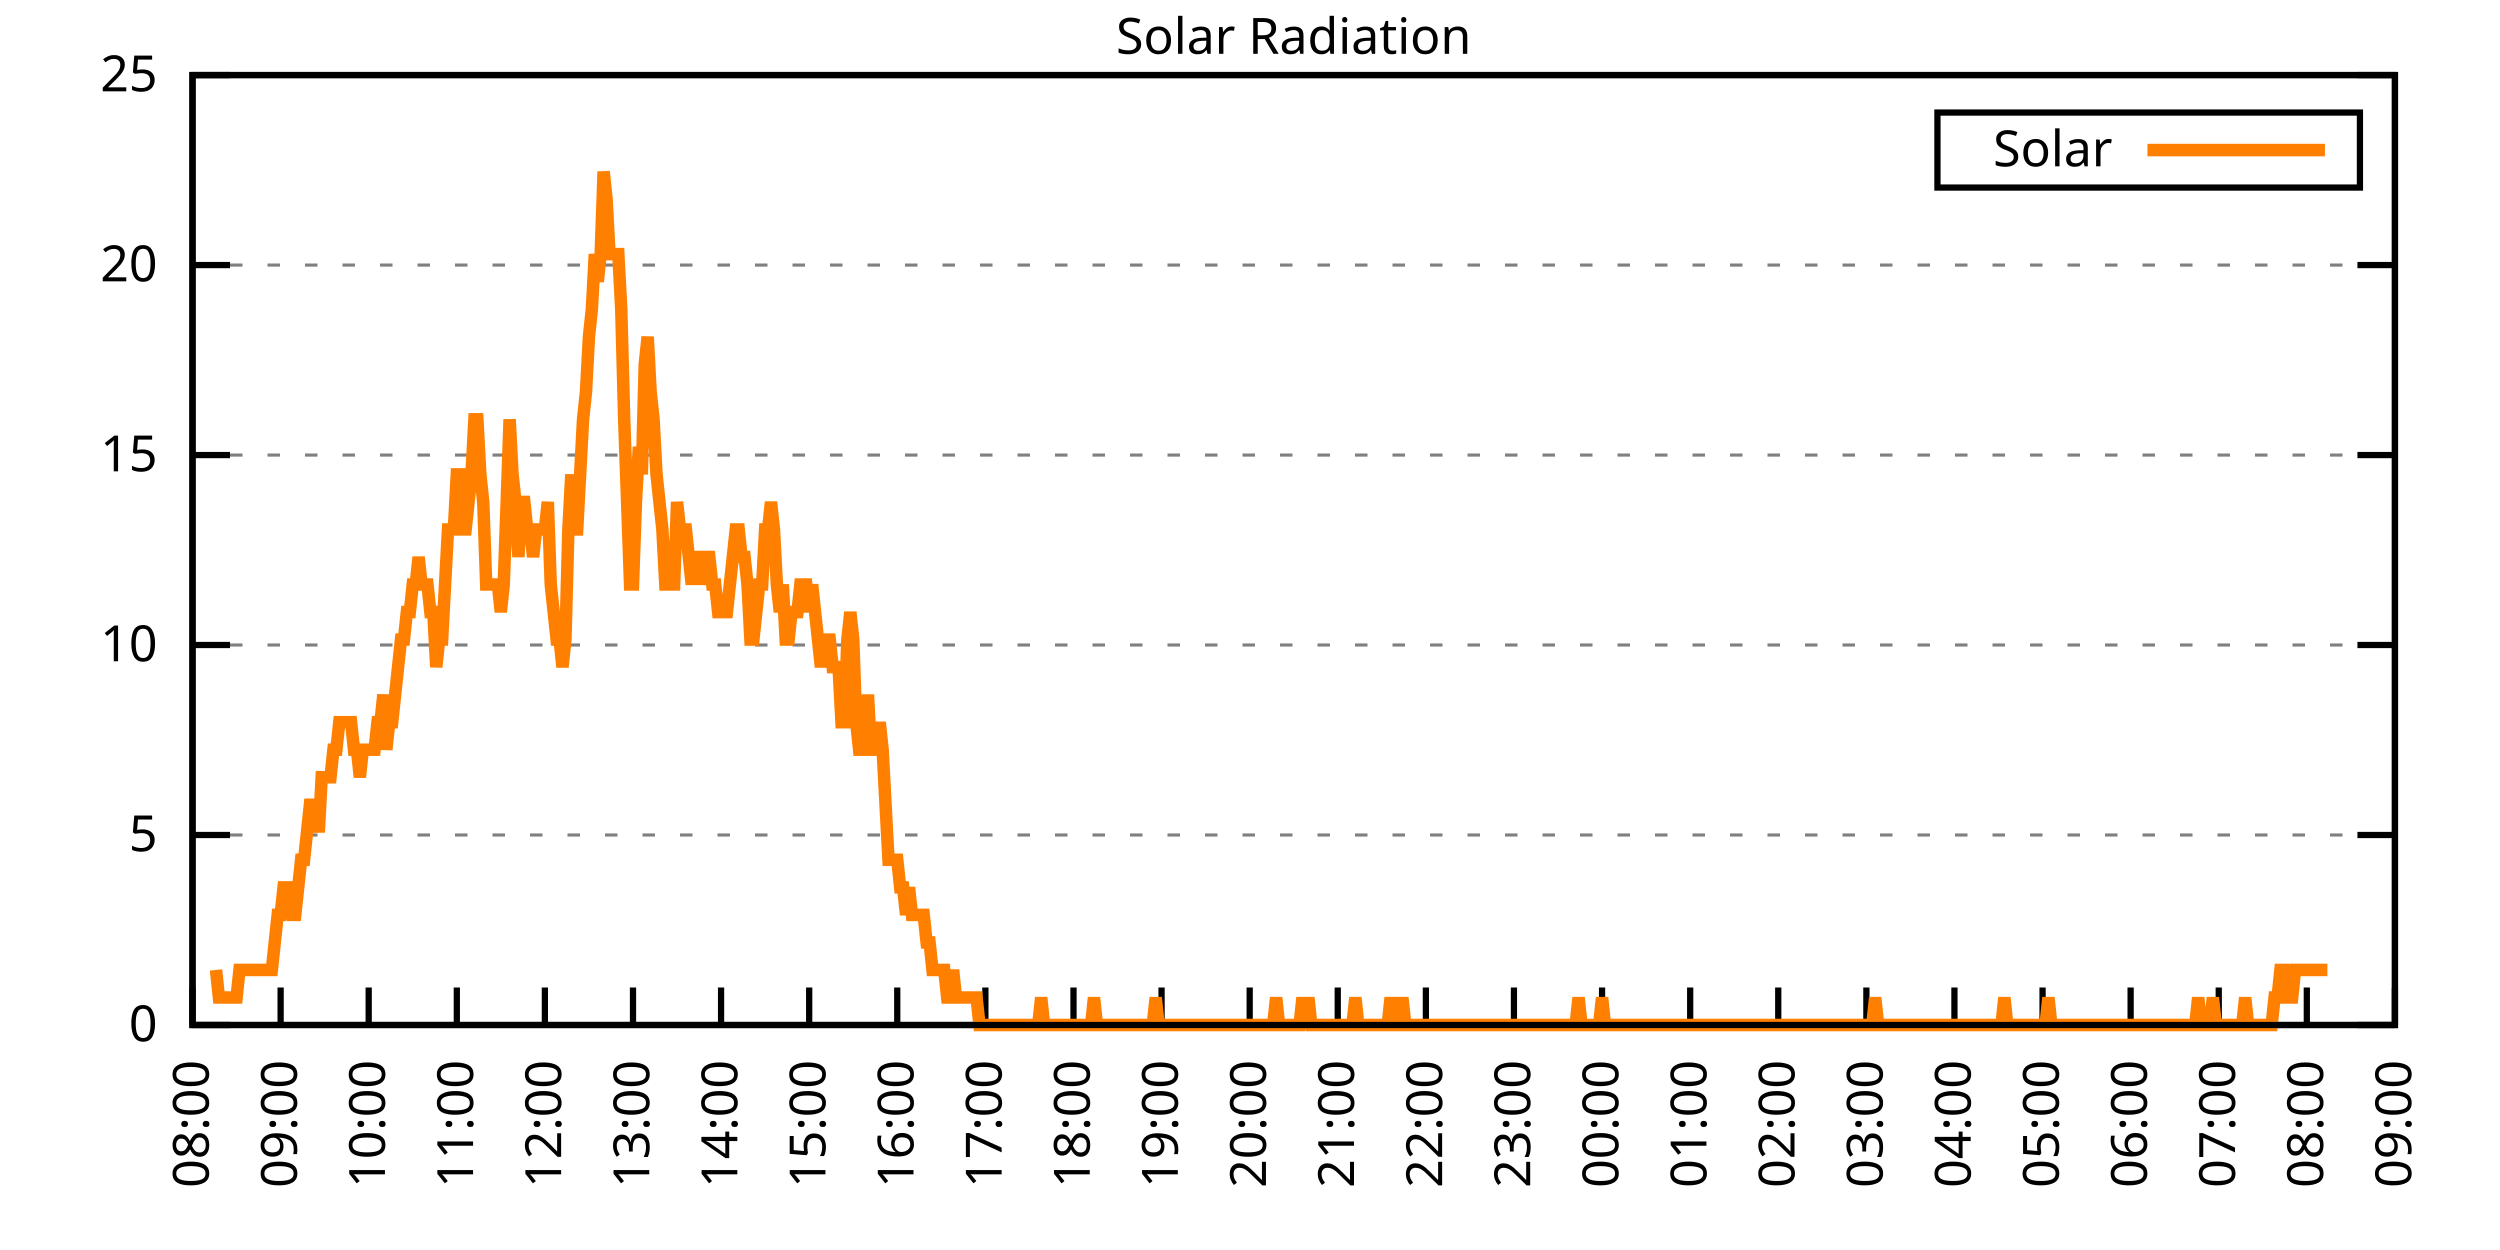
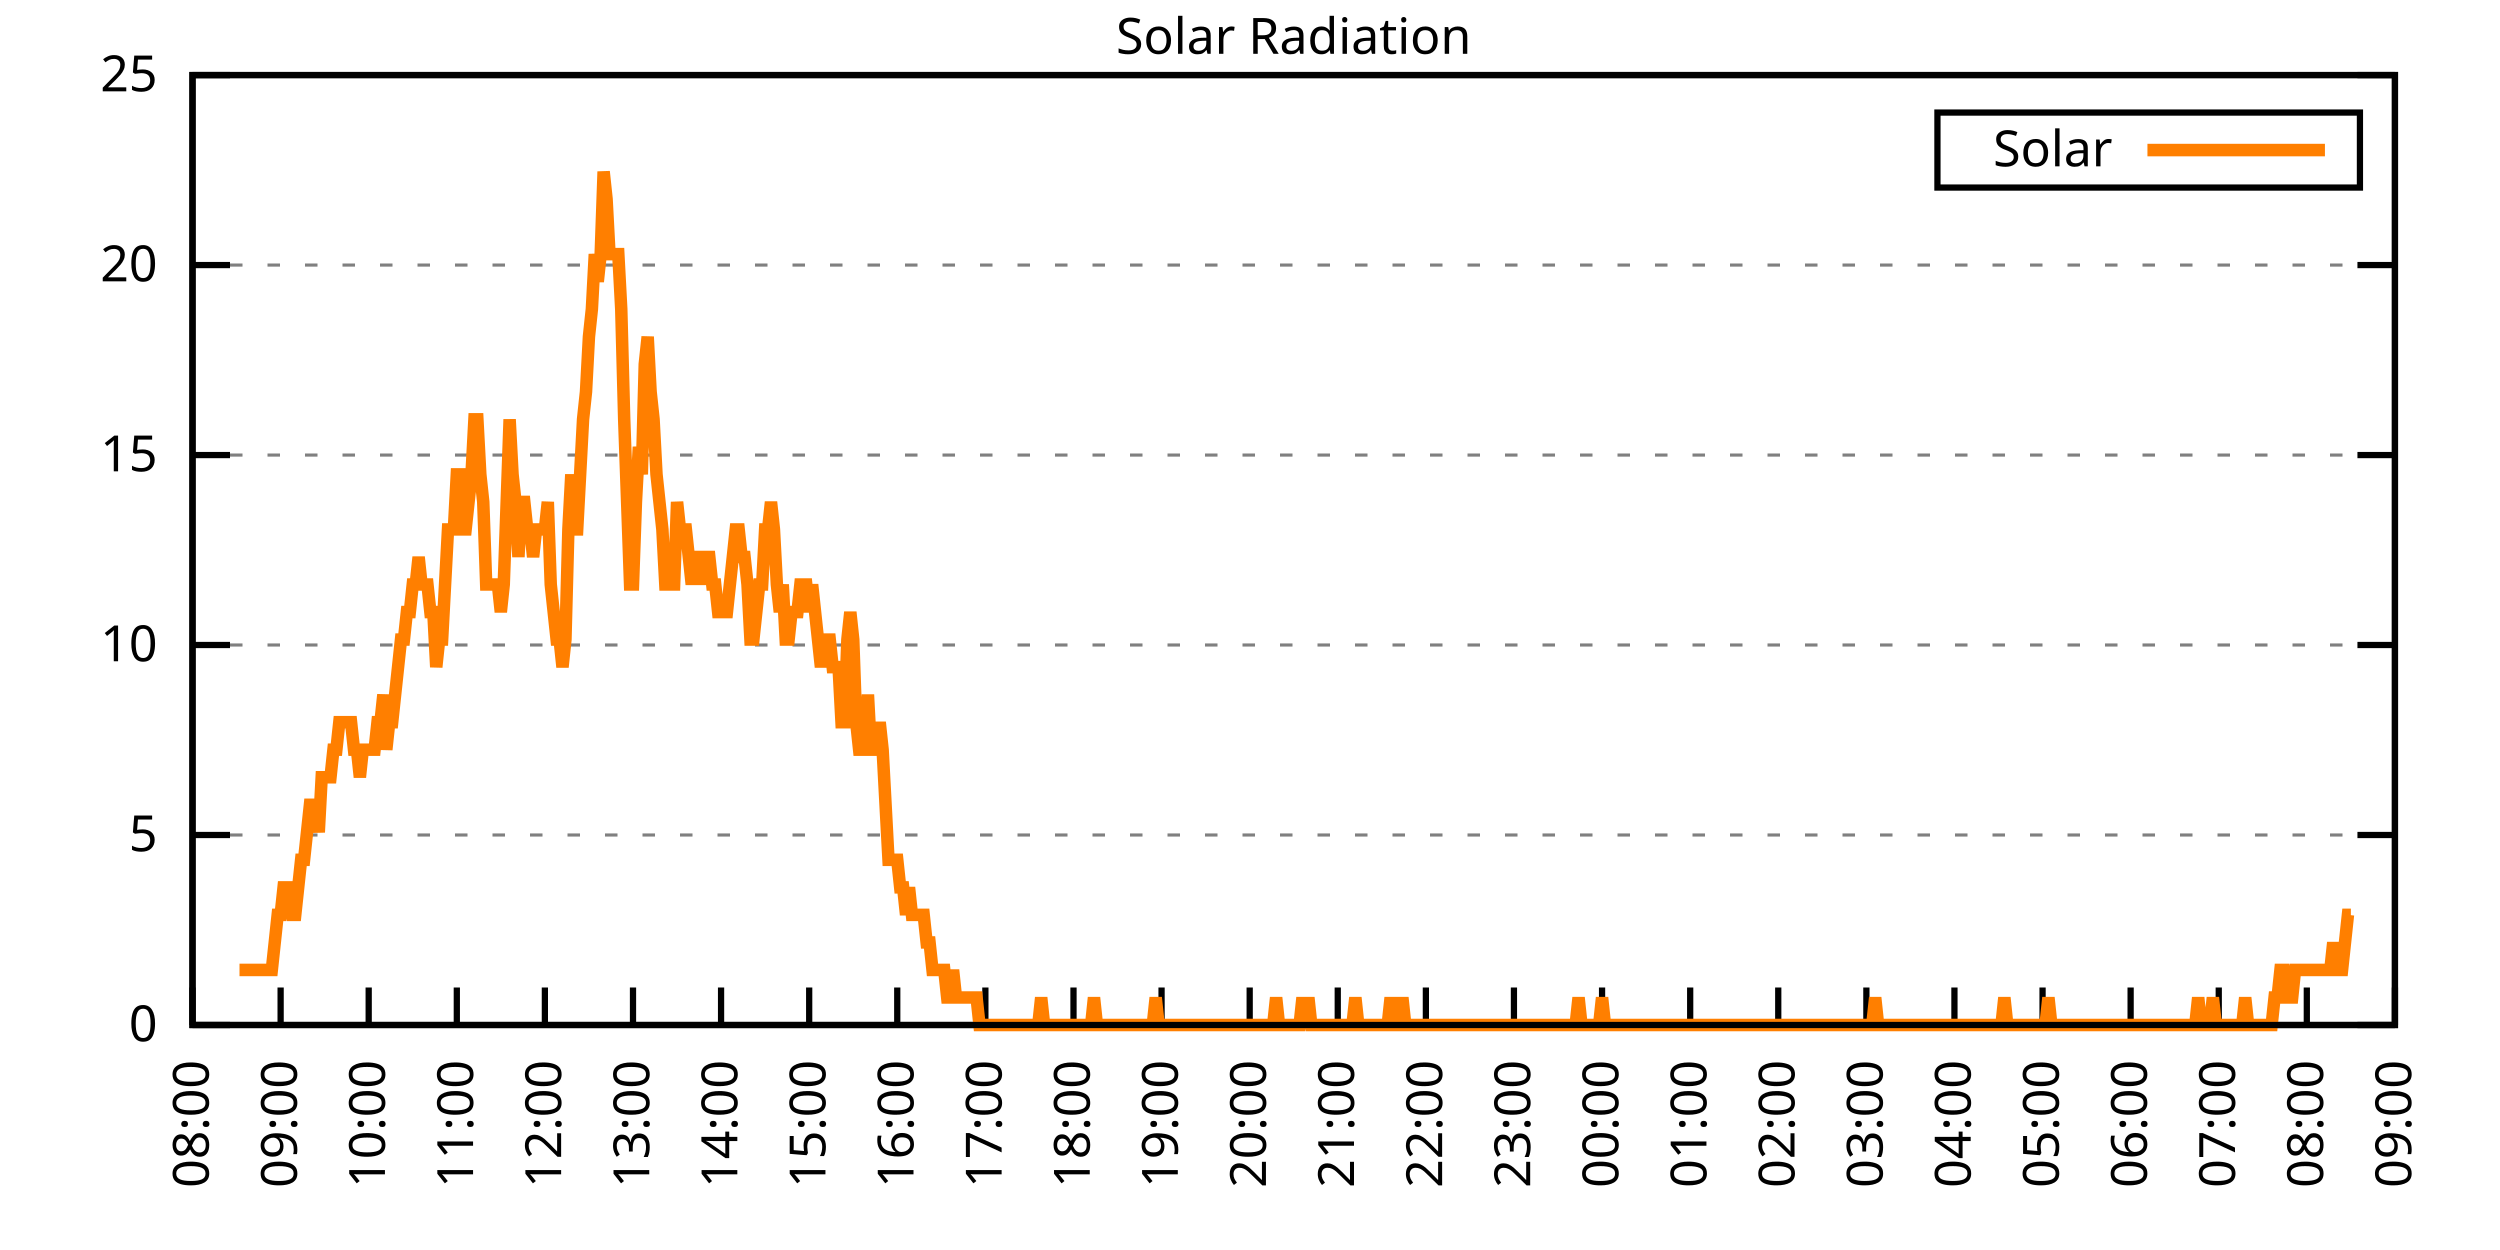
<svg xmlns="http://www.w3.org/2000/svg" xmlns:xlink="http://www.w3.org/1999/xlink" width="400" height="200" viewBox="0 0 400 200">
  <g id="gnuplot_canvas">
    <rect x="0" y="0" width="400" height="200" fill="none" />
    <defs>
      <circle id="gpDot" r="0.5" stroke-width="0.5" stroke="currentColor" />
      <path id="gpPt0" stroke-width="0.333" stroke="currentColor" d="M-1,0 h2 M0,-1 v2" />
      <path id="gpPt1" stroke-width="0.333" stroke="currentColor" d="M-1,-1 L1,1 M1,-1 L-1,1" />
      <path id="gpPt2" stroke-width="0.333" stroke="currentColor" d="M-1,0 L1,0 M0,-1 L0,1 M-1,-1 L1,1 M-1,1 L1,-1" />
      <rect id="gpPt3" stroke-width="0.333" stroke="currentColor" x="-1" y="-1" width="2" height="2" />
      <rect id="gpPt4" stroke-width="0.333" stroke="currentColor" fill="currentColor" x="-1" y="-1" width="2" height="2" />
      <circle id="gpPt5" stroke-width="0.333" stroke="currentColor" cx="0" cy="0" r="1" />
      <use xlink:href="#gpPt5" id="gpPt6" fill="currentColor" stroke="none" />
      <path id="gpPt7" stroke-width="0.333" stroke="currentColor" d="M0,-1.33 L-1.33,0.67 L1.33,0.67 z" />
      <use xlink:href="#gpPt7" id="gpPt8" fill="currentColor" stroke="none" />
      <use xlink:href="#gpPt7" id="gpPt9" stroke="currentColor" transform="rotate(180)" />
      <use xlink:href="#gpPt9" id="gpPt10" fill="currentColor" stroke="none" />
      <use xlink:href="#gpPt3" id="gpPt11" stroke="currentColor" transform="rotate(45)" />
      <use xlink:href="#gpPt11" id="gpPt12" fill="currentColor" stroke="none" />
      <path id="gpPt13" stroke-width="0.333" stroke="currentColor" d="M0,1.330 L1.265,0.411 L0.782,-1.067 L-0.782,-1.076 L-1.265,0.411 z" />
      <use xlink:href="#gpPt13" id="gpPt14" fill="currentColor" stroke="none" />
      <filter id="textbox" filterUnits="objectBoundingBox" x="0" y="0" height="1" width="1">
        <feFlood flood-color="white" flood-opacity="1" result="bgnd" />
        <feComposite in="SourceGraphic" in2="bgnd" operator="atop" />
      </filter>
      <filter id="greybox" filterUnits="objectBoundingBox" x="0" y="0" height="1" width="1">
        <feFlood flood-color="lightgrey" flood-opacity="1" result="grey" />
        <feComposite in="SourceGraphic" in2="grey" operator="atop" />
      </filter>
    </defs>
    <g fill="none" color="white" stroke="currentColor" stroke-width="1.00" stroke-linecap="butt" stroke-linejoin="miter">
</g>
    <g fill="none" color="black" stroke="currentColor" stroke-width="1.00" stroke-linecap="butt" stroke-linejoin="miter">
      <g stroke="none" shape-rendering="crispEdges">
        <polygon fill="rgb(255, 255, 255)" points="30.80,164.00 383.18,164.00 383.18,12.02 30.80,12.02 " />
      </g>
    </g>
    <g fill="none" color="black" stroke="currentColor" stroke-width="1.00" stroke-linecap="butt" stroke-linejoin="miter">
</g>
    <g fill="none" color="black" stroke="black" stroke-width="0.50" stroke-linecap="butt" stroke-linejoin="miter">
</g>
    <g fill="none" color="gray" stroke="currentColor" stroke-width="0.50" stroke-linecap="butt" stroke-linejoin="miter">
      <path stroke="gray" stroke-dasharray="2,4" class="gridline" d="M30.80,164.00 L383.19,164.00  " />
    </g>
    <g fill="none" color="gray" stroke="gray" stroke-width="1.00" stroke-linecap="butt" stroke-linejoin="miter">
</g>
    <g fill="none" color="black" stroke="currentColor" stroke-width="1.00" stroke-linecap="butt" stroke-linejoin="miter">
      <path stroke="black" d="M30.80,164.00 L36.80,164.00 M383.19,164.00 L377.19,164.00  " />
      <g transform="translate(25.20,166.60)" stroke="none" fill="black" font-family="Sans" font-size="8.00" text-anchor="end">
        <text>
          <tspan font-family="Sans"> 0</tspan>
        </text>
      </g>
    </g>
    <g fill="none" color="black" stroke="currentColor" stroke-width="1.00" stroke-linecap="butt" stroke-linejoin="miter">
</g>
    <g fill="none" color="black" stroke="black" stroke-width="0.50" stroke-linecap="butt" stroke-linejoin="miter">
</g>
    <g fill="none" color="gray" stroke="currentColor" stroke-width="0.50" stroke-linecap="butt" stroke-linejoin="miter">
      <path stroke="gray" stroke-dasharray="2,4" class="gridline" d="M30.80,133.60 L383.19,133.60  " />
    </g>
    <g fill="none" color="gray" stroke="gray" stroke-width="1.00" stroke-linecap="butt" stroke-linejoin="miter">
</g>
    <g fill="none" color="black" stroke="currentColor" stroke-width="1.00" stroke-linecap="butt" stroke-linejoin="miter">
      <path stroke="black" d="M30.80,133.60 L36.80,133.60 M383.19,133.60 L377.19,133.60  " />
      <g transform="translate(25.20,136.20)" stroke="none" fill="black" font-family="Sans" font-size="8.00" text-anchor="end">
        <text>
          <tspan font-family="Sans"> 5</tspan>
        </text>
      </g>
    </g>
    <g fill="none" color="black" stroke="currentColor" stroke-width="1.00" stroke-linecap="butt" stroke-linejoin="miter">
</g>
    <g fill="none" color="black" stroke="black" stroke-width="0.50" stroke-linecap="butt" stroke-linejoin="miter">
</g>
    <g fill="none" color="gray" stroke="currentColor" stroke-width="0.50" stroke-linecap="butt" stroke-linejoin="miter">
      <path stroke="gray" stroke-dasharray="2,4" class="gridline" d="M30.80,103.20 L383.19,103.20  " />
    </g>
    <g fill="none" color="gray" stroke="gray" stroke-width="1.00" stroke-linecap="butt" stroke-linejoin="miter">
</g>
    <g fill="none" color="black" stroke="currentColor" stroke-width="1.00" stroke-linecap="butt" stroke-linejoin="miter">
      <path stroke="black" d="M30.80,103.20 L36.80,103.20 M383.19,103.20 L377.19,103.20  " />
      <g transform="translate(25.20,105.80)" stroke="none" fill="black" font-family="Sans" font-size="8.00" text-anchor="end">
        <text>
          <tspan font-family="Sans"> 10</tspan>
        </text>
      </g>
    </g>
    <g fill="none" color="black" stroke="currentColor" stroke-width="1.00" stroke-linecap="butt" stroke-linejoin="miter">
</g>
    <g fill="none" color="black" stroke="black" stroke-width="0.50" stroke-linecap="butt" stroke-linejoin="miter">
</g>
    <g fill="none" color="gray" stroke="currentColor" stroke-width="0.50" stroke-linecap="butt" stroke-linejoin="miter">
      <path stroke="gray" stroke-dasharray="2,4" class="gridline" d="M30.80,72.81 L383.19,72.81  " />
    </g>
    <g fill="none" color="gray" stroke="gray" stroke-width="1.00" stroke-linecap="butt" stroke-linejoin="miter">
</g>
    <g fill="none" color="black" stroke="currentColor" stroke-width="1.00" stroke-linecap="butt" stroke-linejoin="miter">
      <path stroke="black" d="M30.80,72.81 L36.80,72.81 M383.19,72.81 L377.19,72.81  " />
      <g transform="translate(25.20,75.41)" stroke="none" fill="black" font-family="Sans" font-size="8.00" text-anchor="end">
        <text>
          <tspan font-family="Sans"> 15</tspan>
        </text>
      </g>
    </g>
    <g fill="none" color="black" stroke="currentColor" stroke-width="1.00" stroke-linecap="butt" stroke-linejoin="miter">
</g>
    <g fill="none" color="black" stroke="black" stroke-width="0.50" stroke-linecap="butt" stroke-linejoin="miter">
</g>
    <g fill="none" color="gray" stroke="currentColor" stroke-width="0.50" stroke-linecap="butt" stroke-linejoin="miter">
      <path stroke="gray" stroke-dasharray="2,4" class="gridline" d="M30.80,42.41 L383.19,42.41  " />
    </g>
    <g fill="none" color="gray" stroke="gray" stroke-width="1.00" stroke-linecap="butt" stroke-linejoin="miter">
</g>
    <g fill="none" color="black" stroke="currentColor" stroke-width="1.00" stroke-linecap="butt" stroke-linejoin="miter">
      <path stroke="black" d="M30.80,42.41 L36.80,42.41 M383.19,42.41 L377.19,42.41  " />
      <g transform="translate(25.20,45.01)" stroke="none" fill="black" font-family="Sans" font-size="8.00" text-anchor="end">
        <text>
          <tspan font-family="Sans"> 20</tspan>
        </text>
      </g>
    </g>
    <g fill="none" color="black" stroke="currentColor" stroke-width="1.00" stroke-linecap="butt" stroke-linejoin="miter">
</g>
    <g fill="none" color="black" stroke="black" stroke-width="0.50" stroke-linecap="butt" stroke-linejoin="miter">
</g>
    <g fill="none" color="gray" stroke="currentColor" stroke-width="0.50" stroke-linecap="butt" stroke-linejoin="miter">
      <path stroke="gray" stroke-dasharray="2,4" class="gridline" d="M30.80,12.01 L383.19,12.01  " />
    </g>
    <g fill="none" color="gray" stroke="gray" stroke-width="1.00" stroke-linecap="butt" stroke-linejoin="miter">
</g>
    <g fill="none" color="black" stroke="currentColor" stroke-width="1.00" stroke-linecap="butt" stroke-linejoin="miter">
      <path stroke="black" d="M30.80,12.01 L36.80,12.01 M383.19,12.01 L377.19,12.01  " />
      <g transform="translate(25.20,14.61)" stroke="none" fill="black" font-family="Sans" font-size="8.00" text-anchor="end">
        <text>
          <tspan font-family="Sans"> 25</tspan>
        </text>
      </g>
    </g>
    <g fill="none" color="black" stroke="currentColor" stroke-width="1.00" stroke-linecap="butt" stroke-linejoin="miter">
      <path stroke="black" d="M30.80,164.00 L30.80,158.00  " />
      <g transform="translate(33.40,169.60) rotate(270.00)" stroke="none" fill="black" font-family="Sans" font-size="8.00" text-anchor="end">
        <text>
          <tspan font-family="Sans">08:00</tspan>
        </text>
      </g>
    </g>
    <g fill="none" color="black" stroke="currentColor" stroke-width="1.00" stroke-linecap="butt" stroke-linejoin="miter">
      <path stroke="black" d="M44.90,164.00 L44.90,158.00  " />
      <g transform="translate(47.50,169.60) rotate(270.00)" stroke="none" fill="black" font-family="Sans" font-size="8.00" text-anchor="end">
        <text>
          <tspan font-family="Sans">09:00</tspan>
        </text>
      </g>
    </g>
    <g fill="none" color="black" stroke="currentColor" stroke-width="1.00" stroke-linecap="butt" stroke-linejoin="miter">
      <path stroke="black" d="M58.99,164.00 L58.99,158.00  " />
      <g transform="translate(61.59,169.60) rotate(270.00)" stroke="none" fill="black" font-family="Sans" font-size="8.00" text-anchor="end">
        <text>
          <tspan font-family="Sans">10:00</tspan>
        </text>
      </g>
    </g>
    <g fill="none" color="black" stroke="currentColor" stroke-width="1.00" stroke-linecap="butt" stroke-linejoin="miter">
      <path stroke="black" d="M73.09,164.00 L73.09,158.00  " />
      <g transform="translate(75.69,169.60) rotate(270.00)" stroke="none" fill="black" font-family="Sans" font-size="8.00" text-anchor="end">
        <text>
          <tspan font-family="Sans">11:00</tspan>
        </text>
      </g>
    </g>
    <g fill="none" color="black" stroke="currentColor" stroke-width="1.00" stroke-linecap="butt" stroke-linejoin="miter">
      <path stroke="black" d="M87.18,164.00 L87.18,158.00  " />
      <g transform="translate(89.78,169.60) rotate(270.00)" stroke="none" fill="black" font-family="Sans" font-size="8.00" text-anchor="end">
        <text>
          <tspan font-family="Sans">12:00</tspan>
        </text>
      </g>
    </g>
    <g fill="none" color="black" stroke="currentColor" stroke-width="1.00" stroke-linecap="butt" stroke-linejoin="miter">
      <path stroke="black" d="M101.28,164.00 L101.28,158.00  " />
      <g transform="translate(103.88,169.60) rotate(270.00)" stroke="none" fill="black" font-family="Sans" font-size="8.00" text-anchor="end">
        <text>
          <tspan font-family="Sans">13:00</tspan>
        </text>
      </g>
    </g>
    <g fill="none" color="black" stroke="currentColor" stroke-width="1.00" stroke-linecap="butt" stroke-linejoin="miter">
      <path stroke="black" d="M115.37,164.00 L115.37,158.00  " />
      <g transform="translate(117.97,169.60) rotate(270.00)" stroke="none" fill="black" font-family="Sans" font-size="8.00" text-anchor="end">
        <text>
          <tspan font-family="Sans">14:00</tspan>
        </text>
      </g>
    </g>
    <g fill="none" color="black" stroke="currentColor" stroke-width="1.00" stroke-linecap="butt" stroke-linejoin="miter">
      <path stroke="black" d="M129.47,164.00 L129.47,158.00  " />
      <g transform="translate(132.07,169.60) rotate(270.00)" stroke="none" fill="black" font-family="Sans" font-size="8.00" text-anchor="end">
        <text>
          <tspan font-family="Sans">15:00</tspan>
        </text>
      </g>
    </g>
    <g fill="none" color="black" stroke="currentColor" stroke-width="1.00" stroke-linecap="butt" stroke-linejoin="miter">
      <path stroke="black" d="M143.56,164.00 L143.56,158.00  " />
      <g transform="translate(146.16,169.60) rotate(270.00)" stroke="none" fill="black" font-family="Sans" font-size="8.00" text-anchor="end">
        <text>
          <tspan font-family="Sans">16:00</tspan>
        </text>
      </g>
    </g>
    <g fill="none" color="black" stroke="currentColor" stroke-width="1.00" stroke-linecap="butt" stroke-linejoin="miter">
      <path stroke="black" d="M157.66,164.00 L157.66,158.00  " />
      <g transform="translate(160.26,169.60) rotate(270.00)" stroke="none" fill="black" font-family="Sans" font-size="8.00" text-anchor="end">
        <text>
          <tspan font-family="Sans">17:00</tspan>
        </text>
      </g>
    </g>
    <g fill="none" color="black" stroke="currentColor" stroke-width="1.00" stroke-linecap="butt" stroke-linejoin="miter">
      <path stroke="black" d="M171.76,164.00 L171.76,158.00  " />
      <g transform="translate(174.36,169.60) rotate(270.00)" stroke="none" fill="black" font-family="Sans" font-size="8.00" text-anchor="end">
        <text>
          <tspan font-family="Sans">18:00</tspan>
        </text>
      </g>
    </g>
    <g fill="none" color="black" stroke="currentColor" stroke-width="1.00" stroke-linecap="butt" stroke-linejoin="miter">
      <path stroke="black" d="M185.85,164.00 L185.85,158.00  " />
      <g transform="translate(188.45,169.60) rotate(270.00)" stroke="none" fill="black" font-family="Sans" font-size="8.00" text-anchor="end">
        <text>
          <tspan font-family="Sans">19:00</tspan>
        </text>
      </g>
    </g>
    <g fill="none" color="black" stroke="currentColor" stroke-width="1.00" stroke-linecap="butt" stroke-linejoin="miter">
      <path stroke="black" d="M199.95,164.00 L199.95,158.00  " />
      <g transform="translate(202.55,169.60) rotate(270.00)" stroke="none" fill="black" font-family="Sans" font-size="8.00" text-anchor="end">
        <text>
          <tspan font-family="Sans">20:00</tspan>
        </text>
      </g>
    </g>
    <g fill="none" color="black" stroke="currentColor" stroke-width="1.00" stroke-linecap="butt" stroke-linejoin="miter">
      <path stroke="black" d="M214.04,164.00 L214.04,158.00  " />
      <g transform="translate(216.64,169.60) rotate(270.00)" stroke="none" fill="black" font-family="Sans" font-size="8.00" text-anchor="end">
        <text>
          <tspan font-family="Sans">21:00</tspan>
        </text>
      </g>
    </g>
    <g fill="none" color="black" stroke="currentColor" stroke-width="1.00" stroke-linecap="butt" stroke-linejoin="miter">
      <path stroke="black" d="M228.14,164.00 L228.14,158.00  " />
      <g transform="translate(230.74,169.60) rotate(270.00)" stroke="none" fill="black" font-family="Sans" font-size="8.00" text-anchor="end">
        <text>
          <tspan font-family="Sans">22:00</tspan>
        </text>
      </g>
    </g>
    <g fill="none" color="black" stroke="currentColor" stroke-width="1.00" stroke-linecap="butt" stroke-linejoin="miter">
      <path stroke="black" d="M242.23,164.00 L242.23,158.00  " />
      <g transform="translate(244.83,169.60) rotate(270.00)" stroke="none" fill="black" font-family="Sans" font-size="8.00" text-anchor="end">
        <text>
          <tspan font-family="Sans">23:00</tspan>
        </text>
      </g>
    </g>
    <g fill="none" color="black" stroke="currentColor" stroke-width="1.00" stroke-linecap="butt" stroke-linejoin="miter">
      <path stroke="black" d="M256.33,164.00 L256.33,158.00  " />
      <g transform="translate(258.93,169.60) rotate(270.00)" stroke="none" fill="black" font-family="Sans" font-size="8.00" text-anchor="end">
        <text>
          <tspan font-family="Sans">00:00</tspan>
        </text>
      </g>
    </g>
    <g fill="none" color="black" stroke="currentColor" stroke-width="1.00" stroke-linecap="butt" stroke-linejoin="miter">
      <path stroke="black" d="M270.43,164.00 L270.43,158.00  " />
      <g transform="translate(273.03,169.60) rotate(270.00)" stroke="none" fill="black" font-family="Sans" font-size="8.00" text-anchor="end">
        <text>
          <tspan font-family="Sans">01:00</tspan>
        </text>
      </g>
    </g>
    <g fill="none" color="black" stroke="currentColor" stroke-width="1.00" stroke-linecap="butt" stroke-linejoin="miter">
      <path stroke="black" d="M284.52,164.00 L284.52,158.00  " />
      <g transform="translate(287.12,169.60) rotate(270.00)" stroke="none" fill="black" font-family="Sans" font-size="8.00" text-anchor="end">
        <text>
          <tspan font-family="Sans">02:00</tspan>
        </text>
      </g>
    </g>
    <g fill="none" color="black" stroke="currentColor" stroke-width="1.00" stroke-linecap="butt" stroke-linejoin="miter">
      <path stroke="black" d="M298.62,164.00 L298.62,158.00  " />
      <g transform="translate(301.22,169.60) rotate(270.00)" stroke="none" fill="black" font-family="Sans" font-size="8.00" text-anchor="end">
        <text>
          <tspan font-family="Sans">03:00</tspan>
        </text>
      </g>
    </g>
    <g fill="none" color="black" stroke="currentColor" stroke-width="1.00" stroke-linecap="butt" stroke-linejoin="miter">
      <path stroke="black" d="M312.71,164.00 L312.71,158.00  " />
      <g transform="translate(315.31,169.60) rotate(270.00)" stroke="none" fill="black" font-family="Sans" font-size="8.00" text-anchor="end">
        <text>
          <tspan font-family="Sans">04:00</tspan>
        </text>
      </g>
    </g>
    <g fill="none" color="black" stroke="currentColor" stroke-width="1.00" stroke-linecap="butt" stroke-linejoin="miter">
      <path stroke="black" d="M326.81,164.00 L326.81,158.00  " />
      <g transform="translate(329.41,169.60) rotate(270.00)" stroke="none" fill="black" font-family="Sans" font-size="8.00" text-anchor="end">
        <text>
          <tspan font-family="Sans">05:00</tspan>
        </text>
      </g>
    </g>
    <g fill="none" color="black" stroke="currentColor" stroke-width="1.00" stroke-linecap="butt" stroke-linejoin="miter">
      <path stroke="black" d="M340.90,164.00 L340.90,158.00  " />
      <g transform="translate(343.50,169.60) rotate(270.00)" stroke="none" fill="black" font-family="Sans" font-size="8.00" text-anchor="end">
        <text>
          <tspan font-family="Sans">06:00</tspan>
        </text>
      </g>
    </g>
    <g fill="none" color="black" stroke="currentColor" stroke-width="1.00" stroke-linecap="butt" stroke-linejoin="miter">
      <path stroke="black" d="M355.00,164.00 L355.00,158.00  " />
      <g transform="translate(357.60,169.60) rotate(270.00)" stroke="none" fill="black" font-family="Sans" font-size="8.00" text-anchor="end">
        <text>
          <tspan font-family="Sans">07:00</tspan>
        </text>
      </g>
    </g>
    <g fill="none" color="black" stroke="currentColor" stroke-width="1.00" stroke-linecap="butt" stroke-linejoin="miter">
      <path stroke="black" d="M369.09,164.00 L369.09,158.00  " />
      <g transform="translate(371.69,169.60) rotate(270.00)" stroke="none" fill="black" font-family="Sans" font-size="8.00" text-anchor="end">
        <text>
          <tspan font-family="Sans">08:00</tspan>
        </text>
      </g>
    </g>
    <g fill="none" color="black" stroke="currentColor" stroke-width="1.00" stroke-linecap="butt" stroke-linejoin="miter">
      <path stroke="black" d="M383.19,164.00 L383.19,158.00  " />
      <g transform="translate(385.79,169.60) rotate(270.00)" stroke="none" fill="black" font-family="Sans" font-size="8.00" text-anchor="end">
        <text>
          <tspan font-family="Sans">09:00</tspan>
        </text>
      </g>
    </g>
    <g fill="none" color="black" stroke="currentColor" stroke-width="1.00" stroke-linecap="butt" stroke-linejoin="miter">
</g>
    <g fill="none" color="black" stroke="currentColor" stroke-width="1.00" stroke-linecap="butt" stroke-linejoin="miter">
      <path stroke="black" d="M30.80,12.01 L30.80,164.00 L383.19,164.00 L383.19,12.01 L30.80,12.01 Z  " />
    </g>
    <g fill="none" color="black" stroke="currentColor" stroke-width="1.00" stroke-linecap="butt" stroke-linejoin="miter">
</g>
    <g fill="none" color="black" stroke="currentColor" stroke-width="1.00" stroke-linecap="butt" stroke-linejoin="miter">
      <path stroke="black" d="M309.99,30.01 L309.99,18.01 L377.59,18.01 L377.59,30.01 L309.99,30.01 Z  " />
    </g>
    <g id="Solar_Radiation_plot_1">
      <g fill="none" color="white" stroke="black" stroke-width="2.00" stroke-linecap="butt" stroke-linejoin="miter">
</g>
      <g fill="none" color="black" stroke="currentColor" stroke-width="2.00" stroke-linecap="butt" stroke-linejoin="miter">
        <g transform="translate(337.99,26.61)" stroke="none" fill="black" font-family="Sans" font-size="8.00" text-anchor="end">
          <text>
            <tspan font-family="Sans">Solar</tspan>
          </text>
        </g>
      </g>
      <g fill="none" color="black" stroke="currentColor" stroke-width="2.00" stroke-linecap="butt" stroke-linejoin="miter">
-         <path stroke="rgb(255, 127,   0)" d="M343.59,24.01 L371.99,24.01 M34.56,155.19 L35.03,159.60 L35.50,159.60 L35.97,159.60 L36.44,159.60 L36.91,159.60   L37.38,159.60 L37.85,159.60 L38.32,155.19 L38.79,155.19 L39.26,155.19 L39.73,155.19 L40.20,155.19 L40.67,155.19   L41.14,155.19 L41.61,155.19 L42.08,155.19 L42.55,155.19 L43.02,155.19 L43.49,155.19 L43.96,150.79 L44.43,146.38   L44.90,146.38 L45.37,141.98 L45.84,141.98 L46.31,141.98 L46.78,146.38 L47.24,146.38 L47.71,141.98 L48.18,137.57   L48.65,137.57 L49.12,133.17 L49.59,128.76 L50.06,128.76 L50.53,128.76 L51.00,133.17 L51.47,124.36 L51.94,124.36   L52.41,124.36 L52.88,124.36 L53.35,119.95 L53.82,119.95 L54.29,115.55 L54.76,115.55 L55.23,115.55 L55.70,115.55   L56.17,115.55 L56.64,119.95 L57.11,119.95 L57.58,124.36 L58.05,119.95 L58.52,119.95 L58.99,119.95 L59.46,119.95   L59.93,119.95 L60.40,115.55 L60.87,115.55 L61.34,111.14 L61.81,119.95 L62.28,115.55 L62.75,115.55 L63.22,111.14   L63.69,106.74 L64.16,102.33 L64.63,102.33 L65.10,97.93 L65.57,97.93 L66.04,93.52 L66.51,93.52 L66.98,89.12   L67.45,93.52 L67.92,93.52 L68.39,93.52 L68.86,97.93 L69.33,97.93 L69.80,106.74 L70.27,102.33 L70.74,102.33   L71.21,93.52 L71.68,84.71 L72.15,84.71 L72.62,84.71 L73.09,75.90 L73.56,75.90 L74.03,84.71 L74.50,84.71   L74.97,80.31 L75.44,75.90 L75.91,67.09 L76.38,67.09 L76.85,75.90 L77.32,80.31 L77.79,93.52 L78.26,93.52   L78.73,93.52 L79.19,93.52 L79.66,93.52 L80.13,97.93 L80.60,93.52 L81.07,80.31 L81.54,67.09 L82.01,75.90   L82.48,80.31 L82.95,89.12 L83.42,80.31 L83.89,80.31 L84.36,84.71 L84.83,84.71 L85.30,89.12 L85.77,84.71   L86.24,84.71 L86.71,84.71 L87.18,84.71 L87.65,80.31 L88.12,93.52 L88.59,97.93 L89.06,102.33 L89.53,102.33   L90.00,106.74 L90.47,102.33 L90.94,84.71 L91.41,75.90 L91.88,84.71 L92.35,84.71 L92.82,75.90 L93.29,67.09   L93.76,62.69 L94.23,53.88 L94.70,49.47 L95.17,40.66 L95.64,45.07 L96.11,40.66 L96.58,27.45 L97.05,31.85   L97.52,40.66 L97.99,40.66 L98.46,40.66 L98.93,40.66 L99.40,49.47 L99.87,67.09 L100.34,80.31 L100.81,93.52   L101.28,93.52 L101.75,80.31 L102.22,71.50 L102.69,75.90 L103.16,58.28 L103.63,53.88 L104.10,62.69 L104.57,67.09   L105.04,75.90 L105.51,80.31 L105.98,84.71 L106.45,93.52 L106.92,93.52 L107.39,93.52 L107.86,93.52 L108.33,80.31   L108.80,84.71 L109.27,84.71 L109.74,84.71 L110.21,89.12 L110.68,93.52 L111.14,89.12 L111.61,89.12 L112.08,93.52   L112.55,89.12 L113.02,89.12 L113.49,89.12 L113.96,93.52 L114.43,93.52 L114.90,97.93 L115.37,97.93 L115.84,97.93   L116.31,97.93 L116.78,93.52 L117.25,89.12 L117.72,84.71 L118.19,84.71 L118.66,89.12 L119.13,89.12 L119.60,93.52   L120.07,102.33 L120.54,102.33 L121.01,97.93 L121.48,93.52 L121.95,93.52 L122.42,84.71 L122.89,84.71 L123.36,80.31   L123.83,84.71 L124.30,93.52 L124.77,97.93 L125.24,93.52 L125.71,102.33 L126.18,102.33 L126.65,97.93 L127.12,97.93   L127.59,97.93 L128.06,93.52 L128.53,93.52 L129.00,93.52 L129.47,97.93 L129.94,93.52 L130.41,97.93 L130.88,102.33   L131.35,106.74 L131.82,102.33 L132.29,102.33 L132.76,102.33 L133.23,106.74 L133.70,106.74 L134.17,106.74 L134.64,115.55   L135.11,115.55 L135.58,102.33 L136.05,97.93 L136.52,102.33 L136.99,115.55 L137.46,119.95 L137.93,119.95 L138.40,119.95   L138.87,111.14 L139.34,119.95 L139.81,119.95 L140.28,119.95 L140.75,115.55 L141.22,119.95 L141.69,128.76 L142.16,137.57   L142.63,137.57 L143.09,137.57 L143.56,137.57 L144.03,141.98 L144.50,141.98 L144.97,146.38 L145.44,141.98 L145.91,146.38   L146.38,146.38 L146.85,146.38 L147.32,146.38 L147.79,146.38 L148.26,150.79 L148.73,150.79 L149.20,155.19 L149.67,155.19   L150.14,155.19 L150.61,155.19 L151.08,155.19 L151.55,159.60 L152.02,159.60 L152.49,155.19 L152.96,159.60 L153.43,159.60   L153.90,159.60 L154.37,159.60 L154.84,159.60 L155.31,159.60 L155.78,159.60 L156.25,159.60 L156.72,164.00 L157.19,164.00   L157.66,164.00 L158.13,164.00 L158.60,164.00 L159.07,164.00 L159.54,164.00 L160.01,164.00 L160.48,164.00 L160.95,164.00   L161.42,164.00 L161.89,164.00 L162.36,164.00 L162.83,164.00 L163.30,164.00 L163.77,164.00 L164.24,164.00 L164.71,164.00   L165.18,164.00 L165.65,164.00 L166.12,164.00 L166.59,159.60 L167.06,164.00 L167.53,164.00 L168.00,164.00 L168.47,164.00   L168.94,164.00 L169.41,164.00 L169.88,164.00 L170.35,164.00 L170.82,164.00 L171.29,164.00 L171.76,164.00 L172.23,164.00   L172.70,164.00 L173.17,164.00 L173.64,164.00 L174.11,164.00 L174.58,164.00 L175.04,159.60 L175.51,164.00 L175.98,164.00   L176.45,164.00 L176.92,164.00 L177.39,164.00 L177.86,164.00 L178.33,164.00 L178.80,164.00 L179.27,164.00 L179.74,164.00   L180.21,164.00 L180.68,164.00 L181.15,164.00 L181.62,164.00 L182.09,164.00 L182.56,164.00 L183.03,164.00 L183.50,164.00   L183.97,164.00 L184.44,164.00 L184.91,159.60 L185.38,164.00 L185.85,164.00 L186.32,164.00 L186.79,164.00 L187.26,164.00   L187.73,164.00 L188.20,164.00 L188.67,164.00 L189.14,164.00 L189.61,164.00 L190.08,164.00 L190.55,164.00 L191.02,164.00   L191.49,164.00 L191.96,164.00 L192.43,164.00 L192.90,164.00 L193.37,164.00 L193.84,164.00 L194.31,164.00 L194.78,164.00   L195.25,164.00 L195.72,164.00 L196.19,164.00 L196.66,164.00 L197.13,164.00 L197.60,164.00 L198.07,164.00 L198.54,164.00   L199.01,164.00 L199.48,164.00 L199.95,164.00 L200.42,164.00 L200.89,164.00 L201.36,164.00 L201.83,164.00 L202.30,164.00   L202.77,164.00 L203.24,164.00 L203.71,164.00 L204.18,159.60 L204.65,164.00 L205.12,164.00 L205.59,164.00 L206.06,164.00   L206.53,164.00 L207.00,164.00 L207.46,164.00 L207.93,164.00 L208.40,159.60 L208.87,164.00 L209.34,159.60 L209.81,164.00   L210.28,164.00 L210.75,164.00 L211.22,164.00 L211.69,164.00 L212.16,164.00 L212.63,164.00 L213.10,164.00 L213.57,164.00   L214.04,164.00 L214.51,164.00 L214.98,164.00 L215.45,164.00 L215.92,164.00 L216.39,164.00 L216.86,159.60 L217.33,164.00   L217.80,164.00 L218.27,164.00 L218.74,164.00 L219.21,164.00 L219.68,164.00 L220.15,164.00 L220.62,164.00 L221.09,164.00   L221.56,164.00 L222.03,164.00 L222.50,159.60 L222.97,164.00 L223.44,164.00 L223.91,164.00 L224.38,159.60 L224.85,164.00   L225.32,164.00 L225.79,164.00 L226.26,164.00 L226.73,164.00 L227.20,164.00 L227.67,164.00 L228.14,164.00 L228.61,164.00   L229.08,164.00 L229.55,164.00 L230.02,164.00 L230.49,164.00 L230.96,164.00 L231.43,164.00 L231.90,164.00 L232.37,164.00   L232.84,164.00 L233.31,164.00 L233.78,164.00 L234.25,164.00 L234.72,164.00 L235.19,164.00 L235.66,164.00 L236.13,164.00   L236.60,164.00 L237.07,164.00 L237.54,164.00 L238.01,164.00 L238.48,164.00 L238.95,164.00 L239.41,164.00 L239.88,164.00   L240.35,164.00 L240.82,164.00 L241.29,164.00 L241.76,164.00 L242.23,164.00 L242.70,164.00 L243.17,164.00 L243.64,164.00   L244.11,164.00 L244.58,164.00 L245.05,164.00 L245.52,164.00 L245.99,164.00 L246.46,164.00 L246.93,164.00 L247.40,164.00   L247.87,164.00 L248.34,164.00 L248.81,164.00 L249.28,164.00 L249.75,164.00 L250.22,164.00 L250.69,164.00 L251.16,164.00   L251.63,164.00 L252.10,164.00 L252.57,159.60 L253.04,164.00 L253.51,164.00 L253.98,164.00 L254.45,164.00 L254.92,164.00   L255.39,164.00 L255.86,164.00 L256.33,159.60 L256.80,164.00 L257.27,164.00 L257.74,164.00 L258.21,164.00 L258.68,164.00   L259.15,164.00 L259.62,164.00 L260.09,164.00 L260.56,164.00 L261.03,164.00 L261.50,164.00 L261.97,164.00 L262.44,164.00   L262.91,164.00 L263.38,164.00 L263.85,164.00 L264.32,164.00 L264.79,164.00 L265.26,164.00 L265.73,164.00 L266.20,164.00   L266.67,164.00 L267.14,164.00 L267.61,164.00 L268.08,164.00 L268.55,164.00 L269.02,164.00 L269.49,164.00 L269.96,164.00   L270.43,164.00 L270.90,164.00 L271.36,164.00 L271.83,164.00 L272.30,164.00 L272.77,164.00 L273.24,164.00 L273.71,164.00   L274.18,164.00 L274.65,164.00 L275.12,164.00 L275.59,164.00 L276.06,164.00 L276.53,164.00 L277.00,164.00 L277.47,164.00   L277.94,164.00 L278.41,164.00 L278.88,164.00 L279.35,164.00 L279.82,164.00 L280.29,164.00 L280.76,164.00 L281.23,164.00   L281.70,164.00 L282.17,164.00 L282.64,164.00 L283.11,164.00 L283.58,164.00 L284.05,164.00 L284.52,164.00 L284.99,164.00   L285.46,164.00 L285.93,164.00 L286.40,164.00 L286.87,164.00 L287.34,164.00 L287.81,164.00 L288.28,164.00 L288.75,164.00   L289.22,164.00 L289.69,164.00 L290.16,164.00 L290.63,164.00 L291.10,164.00 L291.57,164.00 L292.04,164.00 L292.51,164.00   L292.98,164.00 L293.45,164.00 L293.92,164.00 L294.39,164.00 L294.86,164.00 L295.33,164.00 L295.80,164.00 L296.27,164.00   L296.74,164.00 L297.21,164.00 L297.68,164.00 L298.15,164.00 L298.62,164.00 L299.09,164.00 L299.56,164.00 L300.03,159.60   L300.50,164.00 L300.97,164.00 L301.44,164.00 L301.91,164.00 L302.38,164.00 L302.85,164.00 L303.31,164.00 L303.78,164.00   L304.25,164.00 L304.72,164.00 L305.19,164.00 L305.66,164.00 L306.13,164.00 L306.60,164.00 L307.07,164.00 L307.54,164.00   L308.01,164.00 L308.48,164.00 L308.95,164.00 L309.42,164.00 L309.89,164.00 L310.36,164.00 L310.83,164.00 L311.30,164.00   L311.77,164.00 L312.24,164.00 L312.71,164.00 L313.18,164.00 L313.65,164.00 L314.12,164.00 L314.59,164.00 L315.06,164.00   L315.53,164.00 L316.00,164.00 L316.47,164.00 L316.94,164.00 L317.41,164.00 L317.88,164.00 L318.35,164.00 L318.82,164.00   L319.29,164.00 L319.76,164.00 L320.23,164.00 L320.70,159.60 L321.17,164.00 L321.64,164.00 L322.11,164.00 L322.58,164.00   L323.05,164.00 L323.52,164.00 L323.99,164.00 L324.46,164.00 L324.93,164.00 L325.40,164.00 L325.87,164.00 L326.34,164.00   L326.81,164.00 L327.28,164.00 L327.75,159.60 L328.22,164.00 L328.69,164.00 L329.16,164.00 L329.63,164.00 L330.10,164.00   L330.57,164.00 L331.04,164.00 L331.51,164.00 L331.98,164.00 L332.45,164.00 L332.92,164.00 L333.39,164.00 L333.86,164.00   L334.33,164.00 L334.80,164.00 L335.26,164.00 L335.73,164.00 L336.20,164.00 L336.67,164.00 L337.14,164.00 L337.61,164.00   L338.08,164.00 L338.55,164.00 L339.02,164.00 L339.49,164.00 L339.96,164.00 L340.43,164.00 L340.90,164.00 L341.37,164.00   L341.84,164.00 L342.31,164.00 L342.78,164.00 L343.25,164.00 L343.72,164.00 L344.19,164.00 L344.66,164.00 L345.13,164.00   L345.60,164.00 L346.07,164.00 L346.54,164.00 L347.01,164.00 L347.48,164.00 L347.95,164.00 L348.42,164.00 L348.89,164.00   L349.36,164.00 L349.83,164.00 L350.30,164.00 L350.77,164.00 L351.24,164.00 L351.71,159.60 L352.18,164.00 L352.65,164.00   L353.12,164.00 L353.59,164.00 L354.06,159.60 L354.53,164.00 L355.00,164.00 L355.47,164.00 L355.94,164.00 L356.41,164.00   L356.88,164.00 L357.35,164.00 L357.82,164.00 L358.29,164.00 L358.76,164.00 L359.23,159.60 L359.70,164.00 L360.17,164.00   L360.64,164.00 L361.11,164.00 L361.58,164.00 L362.05,164.00 L362.52,164.00 L362.99,164.00 L363.46,164.00 L363.93,159.60   L364.40,159.60 L364.87,155.19 L365.34,155.19 L365.81,159.60 L366.28,159.60 L366.75,159.60 L367.21,155.19 L367.68,155.19   L368.15,155.19 L368.62,155.19 L369.09,155.19 L369.56,155.19 L370.03,155.19 L370.50,155.19 L370.97,155.19 L371.44,155.19   L371.91,155.19 L372.38,155.19  " />
+         <path stroke="rgb(255, 127,   0)" d="M343.59,24.01 L371.99,24.01 M38.32,155.19 L38.79,155.19 L39.26,155.19 L39.73,155.19 L40.20,155.19 L40.67,155.19   L41.14,155.19 L41.61,155.19 L42.08,155.19 L42.55,155.19 L43.02,155.19 L43.49,155.19 L43.96,150.79 L44.43,146.38   L44.90,146.38 L45.37,141.98 L45.84,141.98 L46.31,141.98 L46.78,146.38 L47.24,146.38 L47.71,141.98 L48.18,137.57   L48.65,137.57 L49.12,133.17 L49.59,128.76 L50.06,128.76 L50.53,128.76 L51.00,133.17 L51.47,124.36 L51.94,124.36   L52.41,124.36 L52.88,124.36 L53.35,119.95 L53.82,119.95 L54.29,115.55 L54.76,115.55 L55.23,115.55 L55.70,115.55   L56.17,115.55 L56.64,119.95 L57.11,119.95 L57.58,124.36 L58.05,119.95 L58.52,119.95 L58.99,119.95 L59.46,119.95   L59.93,119.95 L60.40,115.55 L60.87,115.55 L61.34,111.14 L61.81,119.95 L62.28,115.55 L62.75,115.55 L63.22,111.14   L63.69,106.74 L64.16,102.33 L64.63,102.33 L65.10,97.93 L65.57,97.93 L66.04,93.52 L66.51,93.52 L66.98,89.12   L67.45,93.52 L67.92,93.52 L68.39,93.52 L68.86,97.93 L69.33,97.93 L69.80,106.74 L70.27,102.33 L70.74,102.33   L71.21,93.52 L71.68,84.71 L72.15,84.71 L72.62,84.71 L73.09,75.90 L73.56,75.90 L74.03,84.71 L74.50,84.71   L74.97,80.31 L75.44,75.90 L75.91,67.09 L76.38,67.09 L76.85,75.90 L77.32,80.31 L77.79,93.52 L78.26,93.52   L78.73,93.52 L79.19,93.52 L79.66,93.52 L80.13,97.93 L80.60,93.52 L81.07,80.31 L81.54,67.09 L82.01,75.90   L82.48,80.31 L82.95,89.12 L83.42,80.31 L83.89,80.31 L84.36,84.71 L84.83,84.71 L85.30,89.12 L85.77,84.71   L86.24,84.71 L86.71,84.71 L87.18,84.71 L87.65,80.31 L88.12,93.52 L88.59,97.93 L89.06,102.33 L89.53,102.33   L90.00,106.74 L90.47,102.33 L90.94,84.71 L91.41,75.90 L91.88,84.71 L92.35,84.71 L92.82,75.90 L93.29,67.09   L93.76,62.69 L94.23,53.88 L94.70,49.47 L95.17,40.66 L95.64,45.07 L96.11,40.66 L96.58,27.45 L97.05,31.85   L97.52,40.66 L97.99,40.66 L98.46,40.66 L98.93,40.66 L99.40,49.47 L99.87,67.09 L100.34,80.31 L100.81,93.52   L101.28,93.52 L101.75,80.31 L102.22,71.50 L102.69,75.90 L103.16,58.28 L103.63,53.88 L104.10,62.69 L104.57,67.09   L105.04,75.90 L105.51,80.31 L105.98,84.71 L106.45,93.52 L106.92,93.52 L107.39,93.52 L107.86,93.52 L108.33,80.31   L108.80,84.71 L109.27,84.71 L109.74,84.71 L110.21,89.12 L110.68,93.52 L111.14,89.12 L111.61,89.12 L112.08,93.52   L112.55,89.12 L113.02,89.12 L113.49,89.12 L113.96,93.52 L114.43,93.52 L114.90,97.93 L115.37,97.93 L115.84,97.93   L116.31,97.93 L116.78,93.52 L117.25,89.12 L117.72,84.71 L118.19,84.71 L118.66,89.12 L119.13,89.12 L119.60,93.52   L120.07,102.33 L120.54,102.33 L121.01,97.93 L121.48,93.52 L121.95,93.52 L122.42,84.71 L122.89,84.71 L123.36,80.31   L123.83,84.71 L124.30,93.52 L124.77,97.93 L125.24,93.52 L125.71,102.33 L126.18,102.33 L126.65,97.93 L127.12,97.93   L127.59,97.93 L128.06,93.52 L128.53,93.52 L129.00,93.52 L129.47,97.93 L129.94,93.52 L130.41,97.93 L130.88,102.33   L131.35,106.74 L131.82,102.33 L132.29,102.33 L132.76,102.33 L133.23,106.74 L133.70,106.74 L134.17,106.74 L134.64,115.55   L135.11,115.55 L135.58,102.33 L136.05,97.93 L136.52,102.33 L136.99,115.55 L137.46,119.95 L137.93,119.95 L138.40,119.95   L138.87,111.14 L139.34,119.95 L139.81,119.95 L140.28,119.95 L140.75,115.55 L141.22,119.95 L141.69,128.76 L142.16,137.57   L142.63,137.57 L143.09,137.57 L143.56,137.57 L144.03,141.98 L144.50,141.98 L144.97,146.38 L145.44,141.98 L145.91,146.38   L146.38,146.38 L146.85,146.38 L147.32,146.38 L147.79,146.38 L148.26,150.79 L148.73,150.79 L149.20,155.19 L149.67,155.19   L150.14,155.19 L150.61,155.19 L151.08,155.19 L151.55,159.60 L152.02,159.60 L152.49,155.19 L152.96,159.60 L153.43,159.60   L153.90,159.60 L154.37,159.60 L154.84,159.60 L155.31,159.60 L155.78,159.60 L156.25,159.60 L156.72,164.00 L157.19,164.00   L157.66,164.00 L158.13,164.00 L158.60,164.00 L159.07,164.00 L159.54,164.00 L160.01,164.00 L160.48,164.00 L160.95,164.00   L161.42,164.00 L161.89,164.00 L162.36,164.00 L162.83,164.00 L163.30,164.00 L163.77,164.00 L164.24,164.00 L164.71,164.00   L165.18,164.00 L165.65,164.00 L166.12,164.00 L166.59,159.60 L167.06,164.00 L167.53,164.00 L168.00,164.00 L168.47,164.00   L168.94,164.00 L169.41,164.00 L169.88,164.00 L170.35,164.00 L170.82,164.00 L171.29,164.00 L171.76,164.00 L172.23,164.00   L172.70,164.00 L173.17,164.00 L173.64,164.00 L174.11,164.00 L174.58,164.00 L175.04,159.60 L175.51,164.00 L175.98,164.00   L176.45,164.00 L176.92,164.00 L177.39,164.00 L177.86,164.00 L178.33,164.00 L178.80,164.00 L179.27,164.00 L179.74,164.00   L180.21,164.00 L180.68,164.00 L181.15,164.00 L181.62,164.00 L182.09,164.00 L182.56,164.00 L183.03,164.00 L183.50,164.00   L183.97,164.00 L184.44,164.00 L184.91,159.60 L185.38,164.00 L185.85,164.00 L186.32,164.00 L186.79,164.00 L187.26,164.00   L187.73,164.00 L188.20,164.00 L188.67,164.00 L189.14,164.00 L189.61,164.00 L190.08,164.00 L190.55,164.00 L191.02,164.00   L191.49,164.00 L191.96,164.00 L192.43,164.00 L192.90,164.00 L193.37,164.00 L193.84,164.00 L194.31,164.00 L194.78,164.00   L195.25,164.00 L195.72,164.00 L196.19,164.00 L196.66,164.00 L197.13,164.00 L197.60,164.00 L198.07,164.00 L198.54,164.00   L199.01,164.00 L199.48,164.00 L199.95,164.00 L200.42,164.00 L200.89,164.00 L201.36,164.00 L201.83,164.00 L202.30,164.00   L202.77,164.00 L203.24,164.00 L203.71,164.00 L204.18,159.60 L204.65,164.00 L205.12,164.00 L205.59,164.00 L206.06,164.00   L206.53,164.00 L207.00,164.00 L207.46,164.00 L207.93,164.00 L208.40,159.60 L208.87,164.00 L209.34,159.60 L209.81,164.00   L210.28,164.00 L210.75,164.00 L211.22,164.00 L211.69,164.00 L212.16,164.00 L212.63,164.00 L213.10,164.00 L213.57,164.00   L214.04,164.00 L214.51,164.00 L214.98,164.00 L215.45,164.00 L215.92,164.00 L216.39,164.00 L216.86,159.60 L217.33,164.00   L217.80,164.00 L218.27,164.00 L218.74,164.00 L219.21,164.00 L219.68,164.00 L220.15,164.00 L220.62,164.00 L221.09,164.00   L221.56,164.00 L222.03,164.00 L222.50,159.60 L222.97,164.00 L223.44,164.00 L223.91,164.00 L224.38,159.60 L224.85,164.00   L225.32,164.00 L225.79,164.00 L226.26,164.00 L226.73,164.00 L227.20,164.00 L227.67,164.00 L228.14,164.00 L228.61,164.00   L229.08,164.00 L229.55,164.00 L230.02,164.00 L230.49,164.00 L230.96,164.00 L231.43,164.00 L231.90,164.00 L232.37,164.00   L232.84,164.00 L233.31,164.00 L233.78,164.00 L234.25,164.00 L234.72,164.00 L235.19,164.00 L235.66,164.00 L236.13,164.00   L236.60,164.00 L237.07,164.00 L237.54,164.00 L238.01,164.00 L238.48,164.00 L238.95,164.00 L239.41,164.00 L239.88,164.00   L240.35,164.00 L240.82,164.00 L241.29,164.00 L241.76,164.00 L242.23,164.00 L242.70,164.00 L243.17,164.00 L243.64,164.00   L244.11,164.00 L244.58,164.00 L245.05,164.00 L245.52,164.00 L245.99,164.00 L246.46,164.00 L246.93,164.00 L247.40,164.00   L247.87,164.00 L248.34,164.00 L248.81,164.00 L249.28,164.00 L249.75,164.00 L250.22,164.00 L250.69,164.00 L251.16,164.00   L251.63,164.00 L252.10,164.00 L252.57,159.60 L253.04,164.00 L253.51,164.00 L253.98,164.00 L254.45,164.00 L254.92,164.00   L255.39,164.00 L255.86,164.00 L256.33,159.60 L256.80,164.00 L257.27,164.00 L257.74,164.00 L258.21,164.00 L258.68,164.00   L259.15,164.00 L259.62,164.00 L260.09,164.00 L260.56,164.00 L261.03,164.00 L261.50,164.00 L261.97,164.00 L262.44,164.00   L262.91,164.00 L263.38,164.00 L263.85,164.00 L264.32,164.00 L264.79,164.00 L265.26,164.00 L265.73,164.00 L266.20,164.00   L266.67,164.00 L267.14,164.00 L267.61,164.00 L268.08,164.00 L268.55,164.00 L269.02,164.00 L269.49,164.00 L269.96,164.00   L270.43,164.00 L270.90,164.00 L271.36,164.00 L271.83,164.00 L272.30,164.00 L272.77,164.00 L273.24,164.00 L273.71,164.00   L274.18,164.00 L274.65,164.00 L275.12,164.00 L275.59,164.00 L276.06,164.00 L276.53,164.00 L277.00,164.00 L277.47,164.00   L277.94,164.00 L278.41,164.00 L278.88,164.00 L279.35,164.00 L279.82,164.00 L280.29,164.00 L280.76,164.00 L281.23,164.00   L281.70,164.00 L282.17,164.00 L282.64,164.00 L283.11,164.00 L283.58,164.00 L284.05,164.00 L284.52,164.00 L284.99,164.00   L285.46,164.00 L285.93,164.00 L286.40,164.00 L286.87,164.00 L287.34,164.00 L287.81,164.00 L288.28,164.00 L288.75,164.00   L289.22,164.00 L289.69,164.00 L290.16,164.00 L290.63,164.00 L291.10,164.00 L291.57,164.00 L292.04,164.00 L292.51,164.00   L292.98,164.00 L293.45,164.00 L293.92,164.00 L294.39,164.00 L294.86,164.00 L295.33,164.00 L295.80,164.00 L296.27,164.00   L296.74,164.00 L297.21,164.00 L297.68,164.00 L298.15,164.00 L298.62,164.00 L299.09,164.00 L299.56,164.00 L300.03,159.60   L300.50,164.00 L300.97,164.00 L301.44,164.00 L301.91,164.00 L302.38,164.00 L302.85,164.00 L303.31,164.00 L303.78,164.00   L304.25,164.00 L304.72,164.00 L305.19,164.00 L305.66,164.00 L306.13,164.00 L306.60,164.00 L307.07,164.00 L307.54,164.00   L308.01,164.00 L308.48,164.00 L308.95,164.00 L309.42,164.00 L309.89,164.00 L310.36,164.00 L310.83,164.00 L311.30,164.00   L311.77,164.00 L312.24,164.00 L312.71,164.00 L313.18,164.00 L313.65,164.00 L314.12,164.00 L314.59,164.00 L315.06,164.00   L315.53,164.00 L316.00,164.00 L316.47,164.00 L316.94,164.00 L317.41,164.00 L317.88,164.00 L318.35,164.00 L318.82,164.00   L319.29,164.00 L319.76,164.00 L320.23,164.00 L320.70,159.60 L321.17,164.00 L321.64,164.00 L322.11,164.00 L322.58,164.00   L323.05,164.00 L323.52,164.00 L323.99,164.00 L324.46,164.00 L324.93,164.00 L325.40,164.00 L325.87,164.00 L326.34,164.00   L326.81,164.00 L327.28,164.00 L327.75,159.60 L328.22,164.00 L328.69,164.00 L329.16,164.00 L329.63,164.00 L330.10,164.00   L330.57,164.00 L331.04,164.00 L331.51,164.00 L331.98,164.00 L332.45,164.00 L332.92,164.00 L333.39,164.00 L333.86,164.00   L334.33,164.00 L334.80,164.00 L335.26,164.00 L335.73,164.00 L336.20,164.00 L336.67,164.00 L337.14,164.00 L337.61,164.00   L338.08,164.00 L338.55,164.00 L339.02,164.00 L339.49,164.00 L339.96,164.00 L340.43,164.00 L340.90,164.00 L341.37,164.00   L341.84,164.00 L342.31,164.00 L342.78,164.00 L343.25,164.00 L343.72,164.00 L344.19,164.00 L344.66,164.00 L345.13,164.00   L345.60,164.00 L346.07,164.00 L346.54,164.00 L347.01,164.00 L347.48,164.00 L347.95,164.00 L348.42,164.00 L348.89,164.00   L349.36,164.00 L349.83,164.00 L350.30,164.00 L350.77,164.00 L351.24,164.00 L351.71,159.60 L352.18,164.00 L352.65,164.00   L353.12,164.00 L353.59,164.00 L354.06,159.60 L354.53,164.00 L355.00,164.00 L355.47,164.00 L355.94,164.00 L356.41,164.00   L356.88,164.00 L357.35,164.00 L357.82,164.00 L358.29,164.00 L358.76,164.00 L359.23,159.60 L359.70,164.00 L360.17,164.00   L360.64,164.00 L361.11,164.00 L361.58,164.00 L362.05,164.00 L362.52,164.00 L362.99,164.00 L363.46,164.00 L363.93,159.60   L364.40,159.60 L364.87,155.19 L365.34,155.19 L365.81,159.60 L366.28,159.60 L366.75,159.60 L367.21,155.19 L367.68,155.19   L368.15,155.19 L368.62,155.19 L369.09,155.19 L369.56,155.19 L370.03,155.19 L370.50,155.19 L370.97,155.19 L371.44,155.19   L371.91,155.19 L372.38,155.19 L372.85,155.19 L373.32,150.79 L373.79,155.19 L374.26,155.19 L374.73,155.19 L375.20,150.79   L375.67,146.38 L376.14,146.38  " />
      </g>
    </g>
    <g fill="none" color="black" stroke="currentColor" stroke-width="2.00" stroke-linecap="butt" stroke-linejoin="miter">
</g>
    <g fill="none" color="black" stroke="black" stroke-width="1.00" stroke-linecap="butt" stroke-linejoin="miter">
</g>
    <g fill="none" color="black" stroke="currentColor" stroke-width="1.00" stroke-linecap="butt" stroke-linejoin="miter">
      <path stroke="black" d="M30.80,12.01 L30.80,164.00 L383.19,164.00 L383.19,12.01 L30.80,12.01 Z  " />
      <g transform="translate(6.80,88.01) rotate(270.00)" stroke="none" fill="black" font-family="Sans" font-size="8.00" text-anchor="middle">
        <text />
      </g>
    </g>
    <g fill="none" color="black" stroke="currentColor" stroke-width="1.00" stroke-linecap="butt" stroke-linejoin="miter">
</g>
    <g fill="none" color="black" stroke="currentColor" stroke-width="1.00" stroke-linecap="butt" stroke-linejoin="miter">
      <g transform="translate(206.99,8.61)" stroke="none" fill="black" font-family="Sans" font-size="8.00" text-anchor="middle">
        <text>
          <tspan font-family="Sans">Solar Radiation</tspan>
        </text>
      </g>
    </g>
    <g fill="none" color="black" stroke="currentColor" stroke-width="1.00" stroke-linecap="butt" stroke-linejoin="miter">
</g>
  </g>
</svg>
